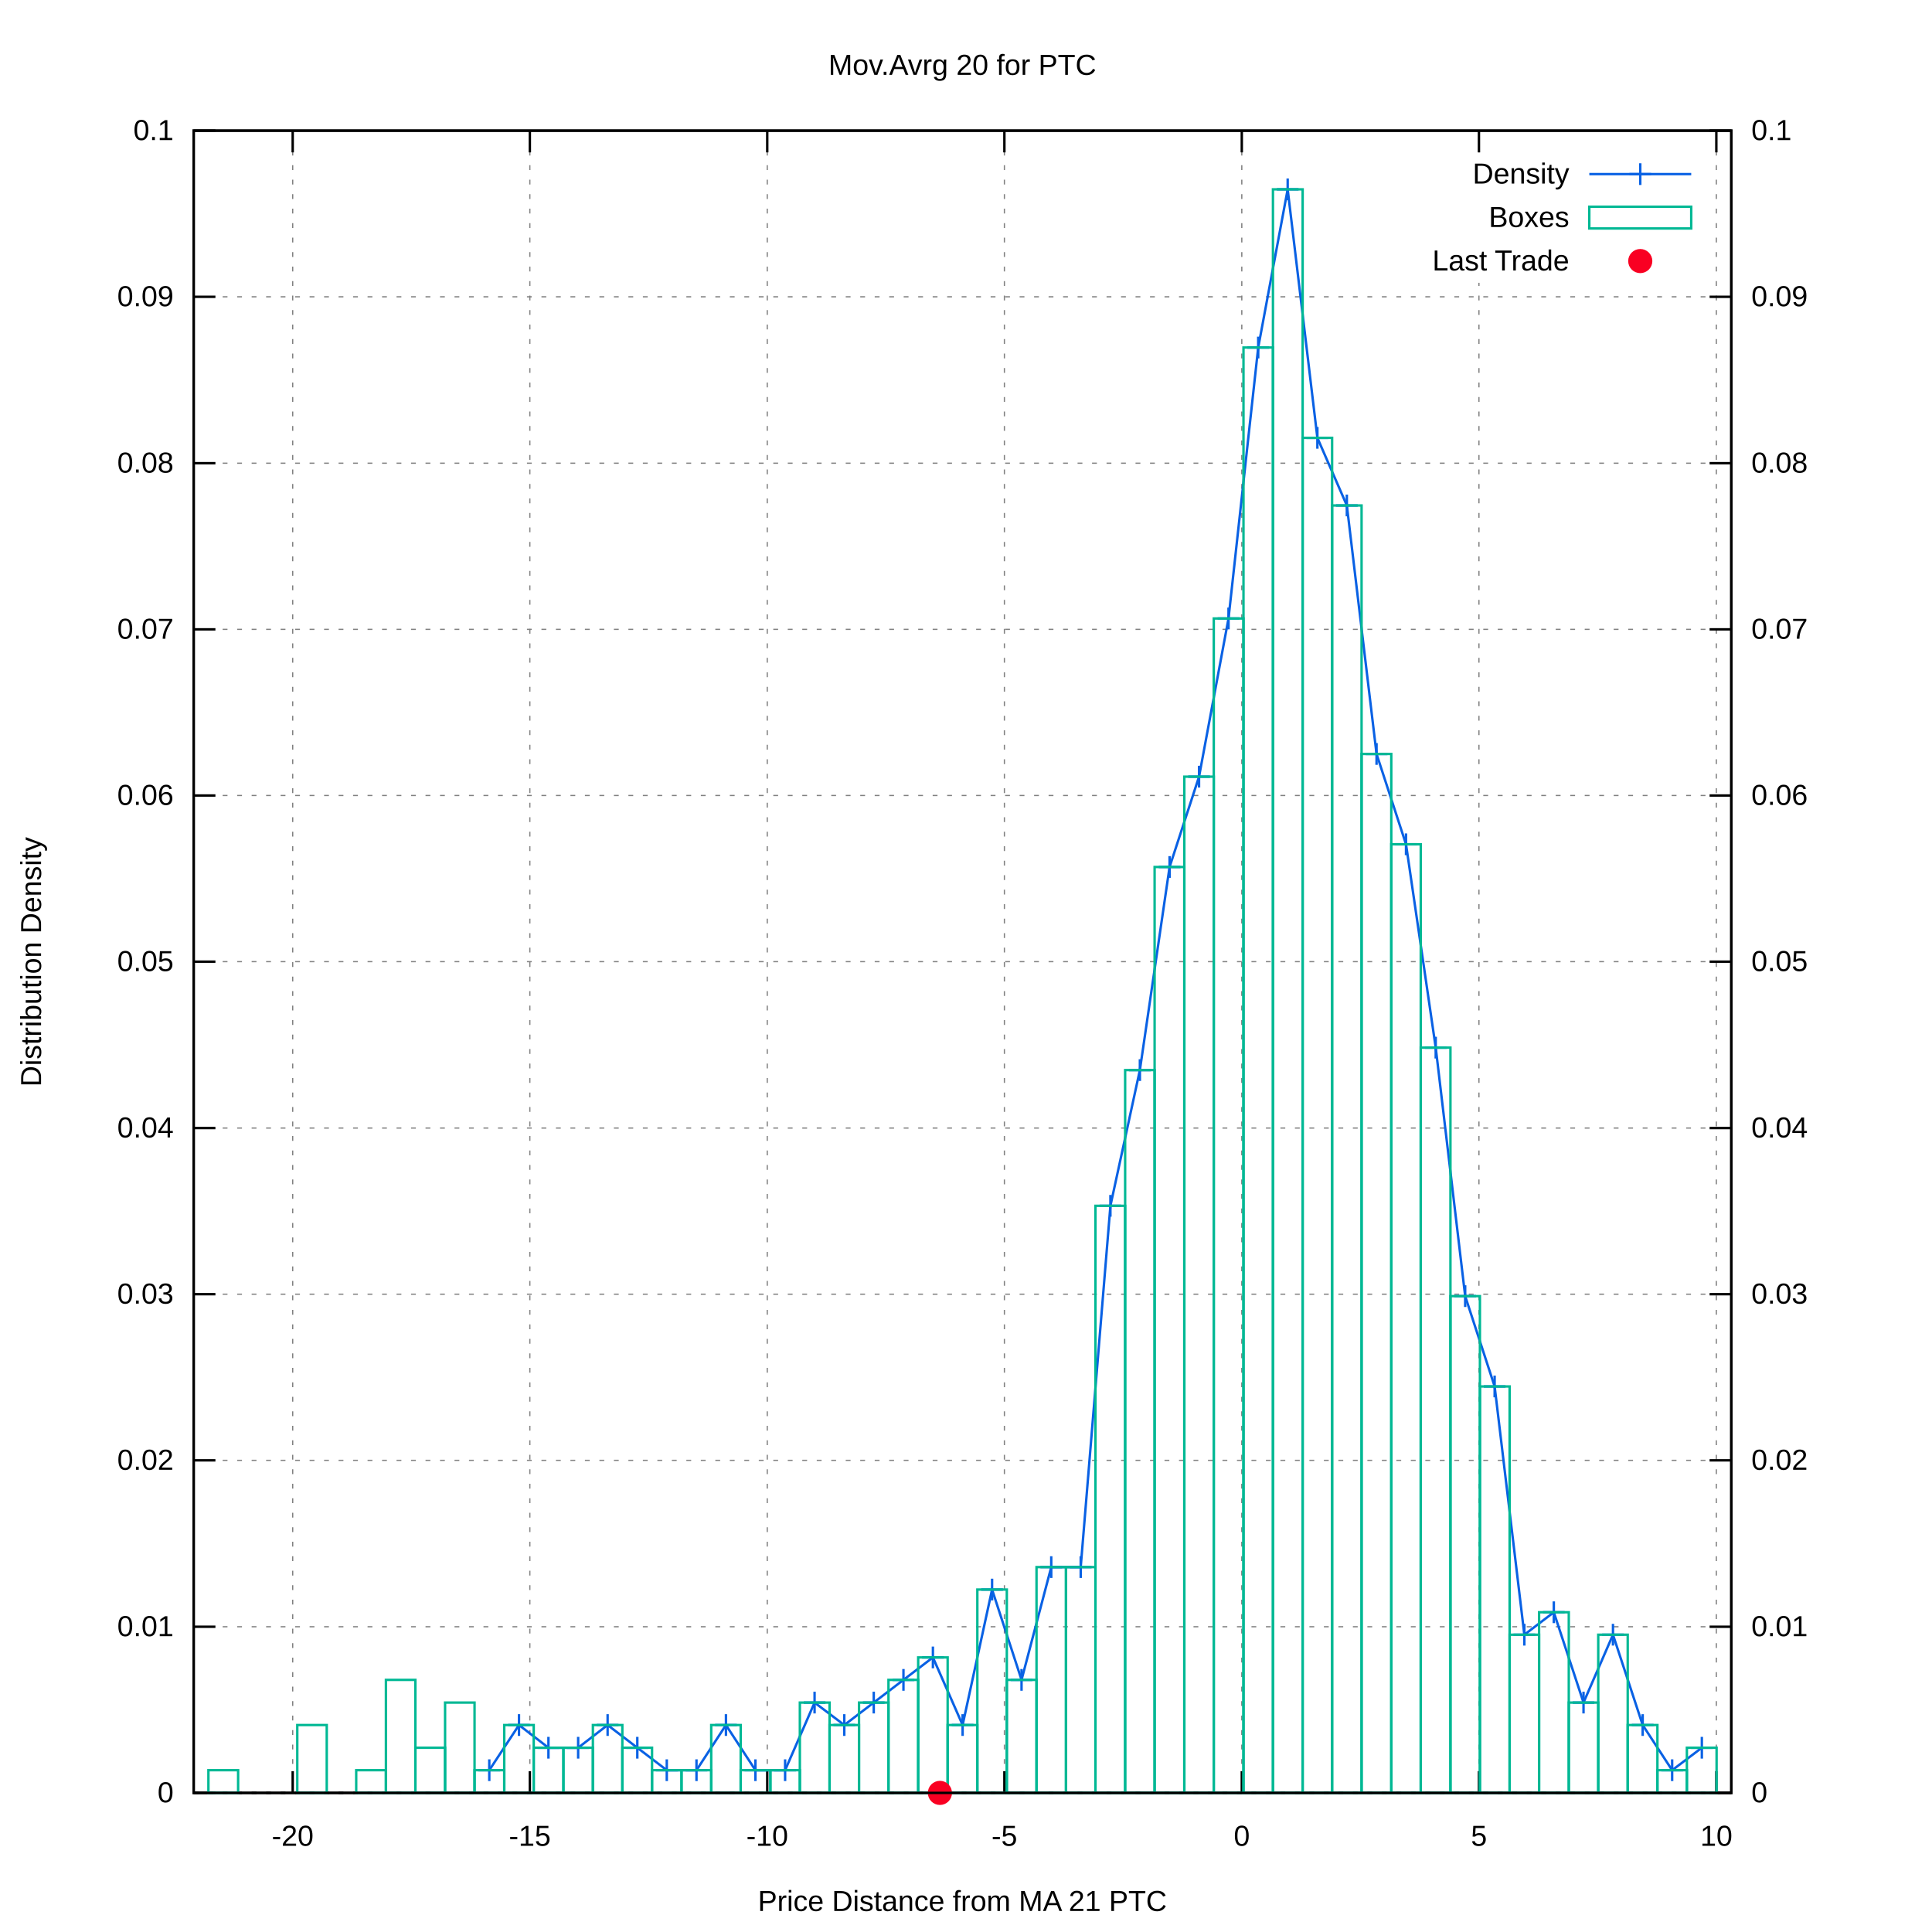
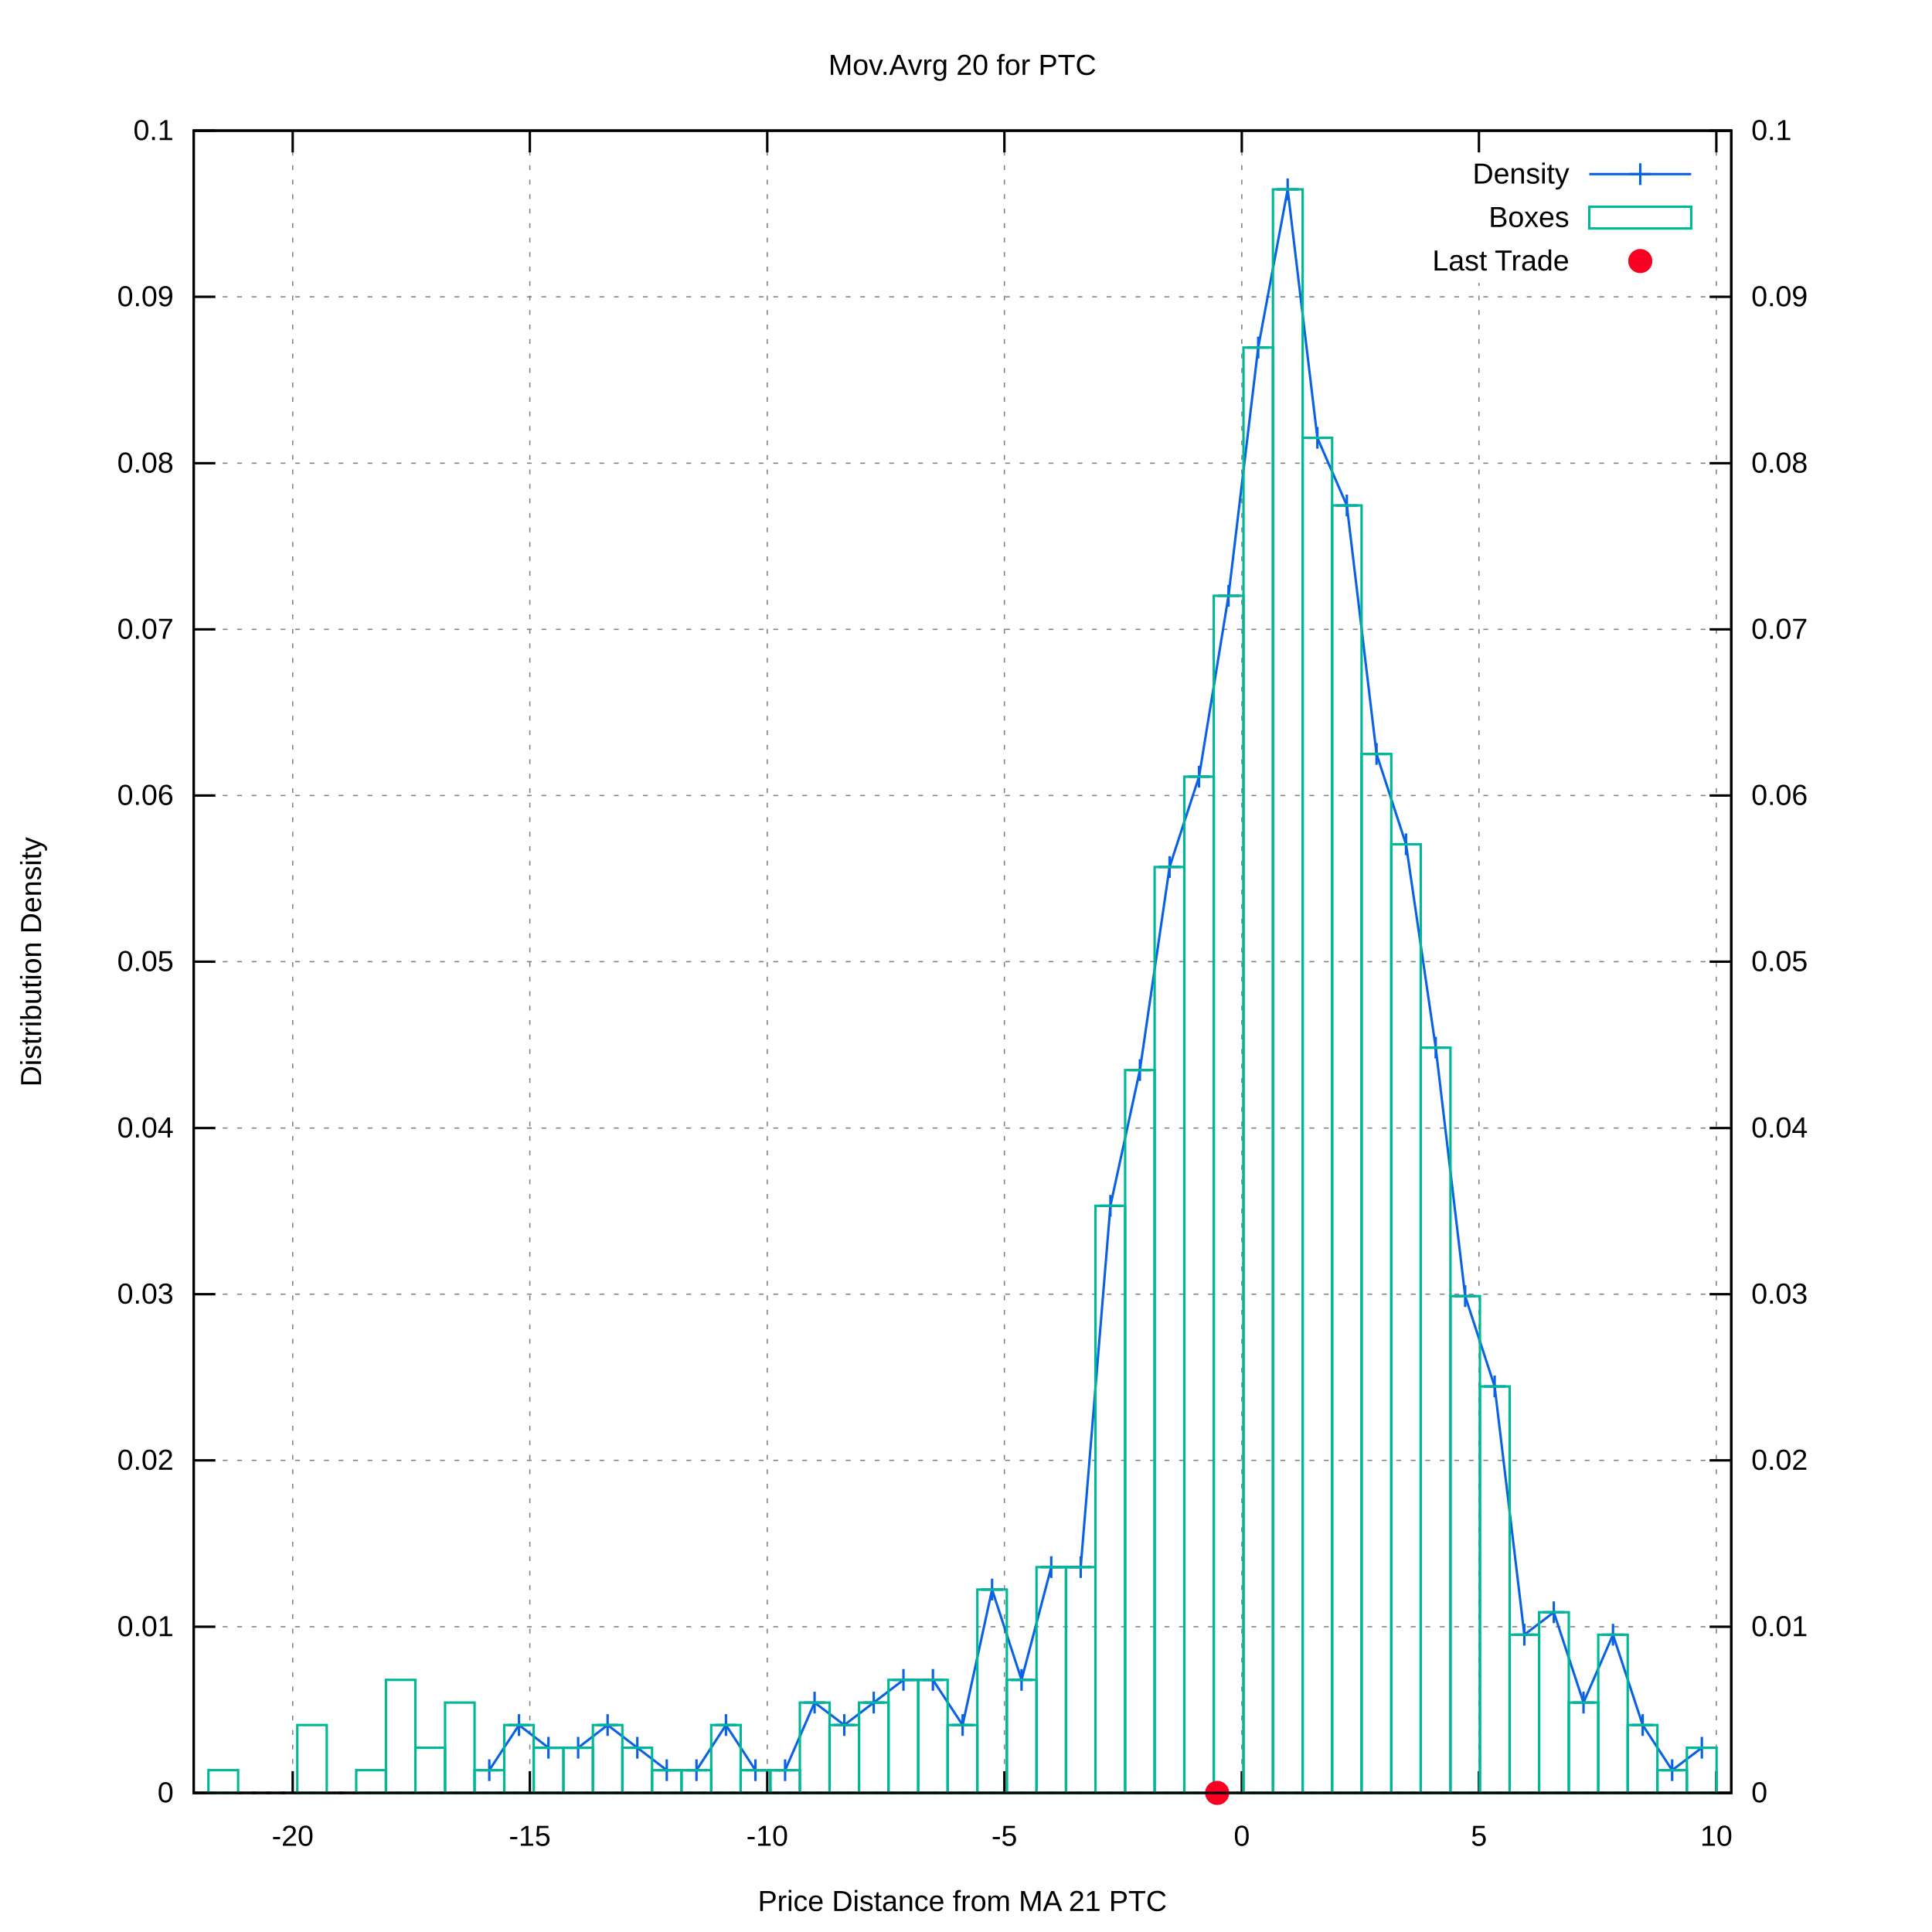
<svg xmlns="http://www.w3.org/2000/svg" xmlns:xlink="http://www.w3.org/1999/xlink" viewBox="0 0 800 800">
  <g id="gnuplot_canvas">
    <rect x="0" y="0" width="800" height="800" fill="#ffffff" />
    <defs>
      <circle id="gpDot" r="0.5" stroke-width="0.5" />
      <path id="gpPt0" stroke-width="0.222" stroke="currentColor" d="M-1,0 h2 M0,-1 v2" />
      <path id="gpPt1" stroke-width="0.222" stroke="currentColor" d="M-1,-1 L1,1 M1,-1 L-1,1" />
      <path id="gpPt2" stroke-width="0.222" stroke="currentColor" d="M-1,0 L1,0 M0,-1 L0,1 M-1,-1 L1,1 M-1,1 L1,-1" />
      <rect id="gpPt3" stroke-width="0.222" stroke="currentColor" x="-1" y="-1" width="2" height="2" />
      <rect id="gpPt4" stroke-width="0.222" stroke="currentColor" fill="currentColor" x="-1" y="-1" width="2" height="2" />
      <circle id="gpPt5" stroke-width="0.222" stroke="currentColor" cx="0" cy="0" r="1" />
      <use xlink:href="#gpPt5" id="gpPt6" fill="currentColor" stroke="none" />
      <path id="gpPt7" stroke-width="0.222" stroke="currentColor" d="M0,-1.33 L-1.33,0.67 L1.33,0.67 z" />
      <use xlink:href="#gpPt7" id="gpPt8" fill="currentColor" stroke="none" />
      <use xlink:href="#gpPt7" id="gpPt9" stroke="currentColor" transform="rotate(180)" />
      <use xlink:href="#gpPt9" id="gpPt10" fill="currentColor" stroke="none" />
      <use xlink:href="#gpPt3" id="gpPt11" stroke="currentColor" transform="rotate(45)" />
      <use xlink:href="#gpPt11" id="gpPt12" fill="currentColor" stroke="none" />
      <path id="gpPt13" stroke-width="0.222" stroke="currentColor" d="M0,1.330 L1.265,0.411 L0.782,-1.067 L-0.782,-1.076 L-1.265,0.411 z" />
      <use xlink:href="#gpPt13" id="gpPt14" fill="currentColor" stroke="none" />
      <filter id="textbox" filterUnits="objectBoundingBox" x="0" y="0" height="1" width="1">
        <feFlood flood-color="#FFFFFF" flood-opacity="1" result="bgnd" />
        <feComposite in="SourceGraphic" in2="bgnd" operator="atop" />
      </filter>
      <filter id="greybox" filterUnits="objectBoundingBox" x="0" y="0" height="1" width="1">
        <feFlood flood-color="lightgrey" flood-opacity="1" result="grey" />
        <feComposite in="SourceGraphic" in2="grey" operator="atop" />
      </filter>
    </defs>
    <g fill="none" color="#FFFFFF" stroke="black" stroke-width="1.00" stroke-linecap="butt" stroke-linejoin="miter">
</g>
    <g fill="none" color="black" stroke="currentColor" stroke-width="1.00" stroke-linecap="butt" stroke-linejoin="miter">
</g>
    <g fill="none" color="black" stroke="black" stroke-width="0.50" stroke-linecap="butt" stroke-linejoin="miter">
</g>
    <g fill="none" color="gray" stroke="currentColor" stroke-width="0.50" stroke-linecap="butt" stroke-linejoin="miter">
      <path stroke="gray" stroke-dasharray="2,4" class="gridline" d="M80.2,742.4 L716.9,742.4  " />
    </g>
    <g fill="none" color="gray" stroke="gray" stroke-width="1.00" stroke-linecap="butt" stroke-linejoin="miter">
</g>
    <g fill="none" color="black" stroke="currentColor" stroke-width="1.00" stroke-linecap="butt" stroke-linejoin="miter">
      <path stroke="black" d="M80.2,742.4 L89.2,742.4  " />
      <g transform="translate(71.9,746.3)" stroke="none" fill="black" font-family="arial" font-size="12.00" text-anchor="end">
        <text>
          <tspan font-family="arial"> 0</tspan>
        </text>
      </g>
    </g>
    <g fill="none" color="black" stroke="currentColor" stroke-width="1.00" stroke-linecap="butt" stroke-linejoin="miter">
</g>
    <g fill="none" color="black" stroke="black" stroke-width="0.50" stroke-linecap="butt" stroke-linejoin="miter">
</g>
    <g fill="none" color="gray" stroke="currentColor" stroke-width="0.50" stroke-linecap="butt" stroke-linejoin="miter">
      <path stroke="gray" stroke-dasharray="2,4" class="gridline" d="M80.2,673.6 L716.9,673.6  " />
    </g>
    <g fill="none" color="gray" stroke="gray" stroke-width="1.00" stroke-linecap="butt" stroke-linejoin="miter">
</g>
    <g fill="none" color="black" stroke="currentColor" stroke-width="1.00" stroke-linecap="butt" stroke-linejoin="miter">
      <path stroke="black" d="M80.2,673.6 L89.2,673.6  " />
      <g transform="translate(71.9,677.5)" stroke="none" fill="black" font-family="arial" font-size="12.00" text-anchor="end">
        <text>
          <tspan font-family="arial"> 0.01</tspan>
        </text>
      </g>
    </g>
    <g fill="none" color="black" stroke="currentColor" stroke-width="1.00" stroke-linecap="butt" stroke-linejoin="miter">
</g>
    <g fill="none" color="black" stroke="black" stroke-width="0.50" stroke-linecap="butt" stroke-linejoin="miter">
</g>
    <g fill="none" color="gray" stroke="currentColor" stroke-width="0.50" stroke-linecap="butt" stroke-linejoin="miter">
      <path stroke="gray" stroke-dasharray="2,4" class="gridline" d="M80.2,604.7 L716.9,604.7  " />
    </g>
    <g fill="none" color="gray" stroke="gray" stroke-width="1.00" stroke-linecap="butt" stroke-linejoin="miter">
</g>
    <g fill="none" color="black" stroke="currentColor" stroke-width="1.00" stroke-linecap="butt" stroke-linejoin="miter">
      <path stroke="black" d="M80.2,604.7 L89.2,604.7  " />
      <g transform="translate(71.9,608.6)" stroke="none" fill="black" font-family="arial" font-size="12.00" text-anchor="end">
        <text>
          <tspan font-family="arial"> 0.02</tspan>
        </text>
      </g>
    </g>
    <g fill="none" color="black" stroke="currentColor" stroke-width="1.00" stroke-linecap="butt" stroke-linejoin="miter">
</g>
    <g fill="none" color="black" stroke="black" stroke-width="0.50" stroke-linecap="butt" stroke-linejoin="miter">
</g>
    <g fill="none" color="gray" stroke="currentColor" stroke-width="0.50" stroke-linecap="butt" stroke-linejoin="miter">
      <path stroke="gray" stroke-dasharray="2,4" class="gridline" d="M80.2,535.9 L716.9,535.9  " />
    </g>
    <g fill="none" color="gray" stroke="gray" stroke-width="1.00" stroke-linecap="butt" stroke-linejoin="miter">
</g>
    <g fill="none" color="black" stroke="currentColor" stroke-width="1.00" stroke-linecap="butt" stroke-linejoin="miter">
      <path stroke="black" d="M80.2,535.9 L89.2,535.9  " />
      <g transform="translate(71.9,539.8)" stroke="none" fill="black" font-family="arial" font-size="12.00" text-anchor="end">
        <text>
          <tspan font-family="arial"> 0.03</tspan>
        </text>
      </g>
    </g>
    <g fill="none" color="black" stroke="currentColor" stroke-width="1.00" stroke-linecap="butt" stroke-linejoin="miter">
</g>
    <g fill="none" color="black" stroke="black" stroke-width="0.50" stroke-linecap="butt" stroke-linejoin="miter">
</g>
    <g fill="none" color="gray" stroke="currentColor" stroke-width="0.50" stroke-linecap="butt" stroke-linejoin="miter">
      <path stroke="gray" stroke-dasharray="2,4" class="gridline" d="M80.2,467.1 L716.9,467.1  " />
    </g>
    <g fill="none" color="gray" stroke="gray" stroke-width="1.00" stroke-linecap="butt" stroke-linejoin="miter">
</g>
    <g fill="none" color="black" stroke="currentColor" stroke-width="1.00" stroke-linecap="butt" stroke-linejoin="miter">
      <path stroke="black" d="M80.2,467.1 L89.2,467.1  " />
      <g transform="translate(71.9,471.0)" stroke="none" fill="black" font-family="arial" font-size="12.00" text-anchor="end">
        <text>
          <tspan font-family="arial"> 0.04</tspan>
        </text>
      </g>
    </g>
    <g fill="none" color="black" stroke="currentColor" stroke-width="1.00" stroke-linecap="butt" stroke-linejoin="miter">
</g>
    <g fill="none" color="black" stroke="black" stroke-width="0.50" stroke-linecap="butt" stroke-linejoin="miter">
</g>
    <g fill="none" color="gray" stroke="currentColor" stroke-width="0.50" stroke-linecap="butt" stroke-linejoin="miter">
      <path stroke="gray" stroke-dasharray="2,4" class="gridline" d="M80.2,398.2 L716.9,398.2  " />
    </g>
    <g fill="none" color="gray" stroke="gray" stroke-width="1.00" stroke-linecap="butt" stroke-linejoin="miter">
</g>
    <g fill="none" color="black" stroke="currentColor" stroke-width="1.00" stroke-linecap="butt" stroke-linejoin="miter">
      <path stroke="black" d="M80.2,398.2 L89.2,398.2  " />
      <g transform="translate(71.9,402.1)" stroke="none" fill="black" font-family="arial" font-size="12.00" text-anchor="end">
        <text>
          <tspan font-family="arial"> 0.05</tspan>
        </text>
      </g>
    </g>
    <g fill="none" color="black" stroke="currentColor" stroke-width="1.00" stroke-linecap="butt" stroke-linejoin="miter">
</g>
    <g fill="none" color="black" stroke="black" stroke-width="0.50" stroke-linecap="butt" stroke-linejoin="miter">
</g>
    <g fill="none" color="gray" stroke="currentColor" stroke-width="0.50" stroke-linecap="butt" stroke-linejoin="miter">
      <path stroke="gray" stroke-dasharray="2,4" class="gridline" d="M80.2,329.4 L716.9,329.4  " />
    </g>
    <g fill="none" color="gray" stroke="gray" stroke-width="1.00" stroke-linecap="butt" stroke-linejoin="miter">
</g>
    <g fill="none" color="black" stroke="currentColor" stroke-width="1.00" stroke-linecap="butt" stroke-linejoin="miter">
      <path stroke="black" d="M80.2,329.4 L89.2,329.4  " />
      <g transform="translate(71.9,333.3)" stroke="none" fill="black" font-family="arial" font-size="12.00" text-anchor="end">
        <text>
          <tspan font-family="arial"> 0.06</tspan>
        </text>
      </g>
    </g>
    <g fill="none" color="black" stroke="currentColor" stroke-width="1.00" stroke-linecap="butt" stroke-linejoin="miter">
</g>
    <g fill="none" color="black" stroke="black" stroke-width="0.50" stroke-linecap="butt" stroke-linejoin="miter">
</g>
    <g fill="none" color="gray" stroke="currentColor" stroke-width="0.50" stroke-linecap="butt" stroke-linejoin="miter">
      <path stroke="gray" stroke-dasharray="2,4" class="gridline" d="M80.2,260.6 L716.9,260.6  " />
    </g>
    <g fill="none" color="gray" stroke="gray" stroke-width="1.00" stroke-linecap="butt" stroke-linejoin="miter">
</g>
    <g fill="none" color="black" stroke="currentColor" stroke-width="1.00" stroke-linecap="butt" stroke-linejoin="miter">
      <path stroke="black" d="M80.2,260.6 L89.2,260.6  " />
      <g transform="translate(71.9,264.5)" stroke="none" fill="black" font-family="arial" font-size="12.00" text-anchor="end">
        <text>
          <tspan font-family="arial"> 0.07</tspan>
        </text>
      </g>
    </g>
    <g fill="none" color="black" stroke="currentColor" stroke-width="1.00" stroke-linecap="butt" stroke-linejoin="miter">
</g>
    <g fill="none" color="black" stroke="black" stroke-width="0.50" stroke-linecap="butt" stroke-linejoin="miter">
</g>
    <g fill="none" color="gray" stroke="currentColor" stroke-width="0.50" stroke-linecap="butt" stroke-linejoin="miter">
      <path stroke="gray" stroke-dasharray="2,4" class="gridline" d="M80.2,191.8 L716.9,191.8  " />
    </g>
    <g fill="none" color="gray" stroke="gray" stroke-width="1.00" stroke-linecap="butt" stroke-linejoin="miter">
</g>
    <g fill="none" color="black" stroke="currentColor" stroke-width="1.00" stroke-linecap="butt" stroke-linejoin="miter">
      <path stroke="black" d="M80.2,191.8 L89.2,191.8  " />
      <g transform="translate(71.9,195.7)" stroke="none" fill="black" font-family="arial" font-size="12.00" text-anchor="end">
        <text>
          <tspan font-family="arial"> 0.08</tspan>
        </text>
      </g>
    </g>
    <g fill="none" color="black" stroke="currentColor" stroke-width="1.00" stroke-linecap="butt" stroke-linejoin="miter">
</g>
    <g fill="none" color="black" stroke="black" stroke-width="0.50" stroke-linecap="butt" stroke-linejoin="miter">
</g>
    <g fill="none" color="gray" stroke="currentColor" stroke-width="0.50" stroke-linecap="butt" stroke-linejoin="miter">
      <path stroke="gray" stroke-dasharray="2,4" class="gridline" d="M80.2,122.9 L716.9,122.9  " />
    </g>
    <g fill="none" color="gray" stroke="gray" stroke-width="1.00" stroke-linecap="butt" stroke-linejoin="miter">
</g>
    <g fill="none" color="black" stroke="currentColor" stroke-width="1.00" stroke-linecap="butt" stroke-linejoin="miter">
      <path stroke="black" d="M80.2,122.9 L89.2,122.9  " />
      <g transform="translate(71.9,126.8)" stroke="none" fill="black" font-family="arial" font-size="12.00" text-anchor="end">
        <text>
          <tspan font-family="arial"> 0.09</tspan>
        </text>
      </g>
    </g>
    <g fill="none" color="black" stroke="currentColor" stroke-width="1.00" stroke-linecap="butt" stroke-linejoin="miter">
</g>
    <g fill="none" color="black" stroke="black" stroke-width="0.50" stroke-linecap="butt" stroke-linejoin="miter">
</g>
    <g fill="none" color="gray" stroke="currentColor" stroke-width="0.50" stroke-linecap="butt" stroke-linejoin="miter">
      <path stroke="gray" stroke-dasharray="2,4" class="gridline" d="M80.2,54.1 L716.9,54.1  " />
    </g>
    <g fill="none" color="gray" stroke="gray" stroke-width="1.00" stroke-linecap="butt" stroke-linejoin="miter">
</g>
    <g fill="none" color="black" stroke="currentColor" stroke-width="1.00" stroke-linecap="butt" stroke-linejoin="miter">
      <path stroke="black" d="M80.2,54.1 L89.2,54.1  " />
      <g transform="translate(71.9,58.0)" stroke="none" fill="black" font-family="arial" font-size="12.00" text-anchor="end">
        <text>
          <tspan font-family="arial"> 0.1</tspan>
        </text>
      </g>
    </g>
    <g fill="none" color="black" stroke="currentColor" stroke-width="1.00" stroke-linecap="butt" stroke-linejoin="miter">
</g>
    <g fill="none" color="black" stroke="black" stroke-width="0.50" stroke-linecap="butt" stroke-linejoin="miter">
</g>
    <g fill="none" color="gray" stroke="currentColor" stroke-width="0.50" stroke-linecap="butt" stroke-linejoin="miter">
      <path stroke="gray" stroke-dasharray="2,4" class="gridline" d="M121.2,742.4 L121.2,54.1  " />
    </g>
    <g fill="none" color="gray" stroke="gray" stroke-width="1.00" stroke-linecap="butt" stroke-linejoin="miter">
</g>
    <g fill="none" color="black" stroke="currentColor" stroke-width="1.00" stroke-linecap="butt" stroke-linejoin="miter">
      <path stroke="black" d="M121.2,742.4 L121.2,733.4 M121.2,54.1 L121.2,63.1  " />
      <g transform="translate(121.2,764.3)" stroke="none" fill="black" font-family="arial" font-size="12.00" text-anchor="middle">
        <text>
          <tspan font-family="arial">-20</tspan>
        </text>
      </g>
    </g>
    <g fill="none" color="black" stroke="currentColor" stroke-width="1.00" stroke-linecap="butt" stroke-linejoin="miter">
</g>
    <g fill="none" color="black" stroke="black" stroke-width="0.50" stroke-linecap="butt" stroke-linejoin="miter">
</g>
    <g fill="none" color="gray" stroke="currentColor" stroke-width="0.50" stroke-linecap="butt" stroke-linejoin="miter">
      <path stroke="gray" stroke-dasharray="2,4" class="gridline" d="M219.4,742.4 L219.4,54.1  " />
    </g>
    <g fill="none" color="gray" stroke="gray" stroke-width="1.00" stroke-linecap="butt" stroke-linejoin="miter">
</g>
    <g fill="none" color="black" stroke="currentColor" stroke-width="1.00" stroke-linecap="butt" stroke-linejoin="miter">
      <path stroke="black" d="M219.4,742.4 L219.4,733.4 M219.4,54.1 L219.4,63.1  " />
      <g transform="translate(219.4,764.3)" stroke="none" fill="black" font-family="arial" font-size="12.00" text-anchor="middle">
        <text>
          <tspan font-family="arial">-15</tspan>
        </text>
      </g>
    </g>
    <g fill="none" color="black" stroke="currentColor" stroke-width="1.00" stroke-linecap="butt" stroke-linejoin="miter">
</g>
    <g fill="none" color="black" stroke="black" stroke-width="0.50" stroke-linecap="butt" stroke-linejoin="miter">
</g>
    <g fill="none" color="gray" stroke="currentColor" stroke-width="0.50" stroke-linecap="butt" stroke-linejoin="miter">
      <path stroke="gray" stroke-dasharray="2,4" class="gridline" d="M317.7,742.4 L317.7,54.1  " />
    </g>
    <g fill="none" color="gray" stroke="gray" stroke-width="1.00" stroke-linecap="butt" stroke-linejoin="miter">
</g>
    <g fill="none" color="black" stroke="currentColor" stroke-width="1.00" stroke-linecap="butt" stroke-linejoin="miter">
      <path stroke="black" d="M317.7,742.4 L317.7,733.4 M317.7,54.1 L317.7,63.1  " />
      <g transform="translate(317.7,764.3)" stroke="none" fill="black" font-family="arial" font-size="12.00" text-anchor="middle">
        <text>
          <tspan font-family="arial">-10</tspan>
        </text>
      </g>
    </g>
    <g fill="none" color="black" stroke="currentColor" stroke-width="1.00" stroke-linecap="butt" stroke-linejoin="miter">
</g>
    <g fill="none" color="black" stroke="black" stroke-width="0.50" stroke-linecap="butt" stroke-linejoin="miter">
</g>
    <g fill="none" color="gray" stroke="currentColor" stroke-width="0.50" stroke-linecap="butt" stroke-linejoin="miter">
      <path stroke="gray" stroke-dasharray="2,4" class="gridline" d="M415.9,742.4 L415.9,54.1  " />
    </g>
    <g fill="none" color="gray" stroke="gray" stroke-width="1.00" stroke-linecap="butt" stroke-linejoin="miter">
</g>
    <g fill="none" color="black" stroke="currentColor" stroke-width="1.00" stroke-linecap="butt" stroke-linejoin="miter">
      <path stroke="black" d="M415.9,742.4 L415.9,733.4 M415.9,54.1 L415.9,63.1  " />
      <g transform="translate(415.9,764.3)" stroke="none" fill="black" font-family="arial" font-size="12.00" text-anchor="middle">
        <text>
          <tspan font-family="arial">-5</tspan>
        </text>
      </g>
    </g>
    <g fill="none" color="black" stroke="currentColor" stroke-width="1.00" stroke-linecap="butt" stroke-linejoin="miter">
</g>
    <g fill="none" color="black" stroke="black" stroke-width="0.50" stroke-linecap="butt" stroke-linejoin="miter">
</g>
    <g fill="none" color="gray" stroke="currentColor" stroke-width="0.50" stroke-linecap="butt" stroke-linejoin="miter">
      <path stroke="gray" stroke-dasharray="2,4" class="gridline" d="M514.2,742.4 L514.2,54.1  " />
    </g>
    <g fill="none" color="gray" stroke="gray" stroke-width="1.00" stroke-linecap="butt" stroke-linejoin="miter">
</g>
    <g fill="none" color="black" stroke="currentColor" stroke-width="1.00" stroke-linecap="butt" stroke-linejoin="miter">
      <path stroke="black" d="M514.2,742.4 L514.2,733.4 M514.2,54.1 L514.2,63.1  " />
      <g transform="translate(514.2,764.3)" stroke="none" fill="black" font-family="arial" font-size="12.00" text-anchor="middle">
        <text>
          <tspan font-family="arial"> 0</tspan>
        </text>
      </g>
    </g>
    <g fill="none" color="black" stroke="currentColor" stroke-width="1.00" stroke-linecap="butt" stroke-linejoin="miter">
</g>
    <g fill="none" color="black" stroke="black" stroke-width="0.50" stroke-linecap="butt" stroke-linejoin="miter">
</g>
    <g fill="none" color="gray" stroke="currentColor" stroke-width="0.50" stroke-linecap="butt" stroke-linejoin="miter">
      <path stroke="gray" stroke-dasharray="2,4" class="gridline" d="M612.4,742.4 L612.4,117.1 M612.4,63.1 L612.4,54.1  " />
    </g>
    <g fill="none" color="gray" stroke="gray" stroke-width="1.00" stroke-linecap="butt" stroke-linejoin="miter">
</g>
    <g fill="none" color="black" stroke="currentColor" stroke-width="1.00" stroke-linecap="butt" stroke-linejoin="miter">
      <path stroke="black" d="M612.4,742.4 L612.4,733.4 M612.4,54.1 L612.4,63.1  " />
      <g transform="translate(612.4,764.3)" stroke="none" fill="black" font-family="arial" font-size="12.00" text-anchor="middle">
        <text>
          <tspan font-family="arial"> 5</tspan>
        </text>
      </g>
    </g>
    <g fill="none" color="black" stroke="currentColor" stroke-width="1.00" stroke-linecap="butt" stroke-linejoin="miter">
</g>
    <g fill="none" color="black" stroke="black" stroke-width="0.50" stroke-linecap="butt" stroke-linejoin="miter">
</g>
    <g fill="none" color="gray" stroke="currentColor" stroke-width="0.50" stroke-linecap="butt" stroke-linejoin="miter">
      <path stroke="gray" stroke-dasharray="2,4" class="gridline" d="M710.7,742.4 L710.7,54.1  " />
    </g>
    <g fill="none" color="gray" stroke="gray" stroke-width="1.00" stroke-linecap="butt" stroke-linejoin="miter">
</g>
    <g fill="none" color="black" stroke="currentColor" stroke-width="1.00" stroke-linecap="butt" stroke-linejoin="miter">
      <path stroke="black" d="M710.7,742.4 L710.7,733.4 M710.7,54.1 L710.7,63.1  " />
      <g transform="translate(710.7,764.3)" stroke="none" fill="black" font-family="arial" font-size="12.00" text-anchor="middle">
        <text>
          <tspan font-family="arial"> 10</tspan>
        </text>
      </g>
    </g>
    <g fill="none" color="black" stroke="currentColor" stroke-width="1.00" stroke-linecap="butt" stroke-linejoin="miter">
      <path stroke="black" d="M716.9,742.4 L707.9,742.4  " />
      <g transform="translate(725.2,746.3)" stroke="none" fill="black" font-family="arial" font-size="12.00" text-anchor="start">
        <text>
          <tspan font-family="arial"> 0</tspan>
        </text>
      </g>
    </g>
    <g fill="none" color="black" stroke="currentColor" stroke-width="1.00" stroke-linecap="butt" stroke-linejoin="miter">
      <path stroke="black" d="M716.9,673.6 L707.9,673.6  " />
      <g transform="translate(725.2,677.5)" stroke="none" fill="black" font-family="arial" font-size="12.00" text-anchor="start">
        <text>
          <tspan font-family="arial"> 0.01</tspan>
        </text>
      </g>
    </g>
    <g fill="none" color="black" stroke="currentColor" stroke-width="1.00" stroke-linecap="butt" stroke-linejoin="miter">
      <path stroke="black" d="M716.9,604.7 L707.9,604.7  " />
      <g transform="translate(725.2,608.6)" stroke="none" fill="black" font-family="arial" font-size="12.00" text-anchor="start">
        <text>
          <tspan font-family="arial"> 0.02</tspan>
        </text>
      </g>
    </g>
    <g fill="none" color="black" stroke="currentColor" stroke-width="1.00" stroke-linecap="butt" stroke-linejoin="miter">
      <path stroke="black" d="M716.9,535.9 L707.9,535.9  " />
      <g transform="translate(725.2,539.8)" stroke="none" fill="black" font-family="arial" font-size="12.00" text-anchor="start">
        <text>
          <tspan font-family="arial"> 0.03</tspan>
        </text>
      </g>
    </g>
    <g fill="none" color="black" stroke="currentColor" stroke-width="1.00" stroke-linecap="butt" stroke-linejoin="miter">
      <path stroke="black" d="M716.9,467.1 L707.9,467.1  " />
      <g transform="translate(725.2,471.0)" stroke="none" fill="black" font-family="arial" font-size="12.00" text-anchor="start">
        <text>
          <tspan font-family="arial"> 0.04</tspan>
        </text>
      </g>
    </g>
    <g fill="none" color="black" stroke="currentColor" stroke-width="1.00" stroke-linecap="butt" stroke-linejoin="miter">
      <path stroke="black" d="M716.9,398.2 L707.9,398.2  " />
      <g transform="translate(725.2,402.1)" stroke="none" fill="black" font-family="arial" font-size="12.00" text-anchor="start">
        <text>
          <tspan font-family="arial"> 0.05</tspan>
        </text>
      </g>
    </g>
    <g fill="none" color="black" stroke="currentColor" stroke-width="1.00" stroke-linecap="butt" stroke-linejoin="miter">
      <path stroke="black" d="M716.9,329.4 L707.9,329.4  " />
      <g transform="translate(725.2,333.3)" stroke="none" fill="black" font-family="arial" font-size="12.00" text-anchor="start">
        <text>
          <tspan font-family="arial"> 0.06</tspan>
        </text>
      </g>
    </g>
    <g fill="none" color="black" stroke="currentColor" stroke-width="1.00" stroke-linecap="butt" stroke-linejoin="miter">
      <path stroke="black" d="M716.9,260.6 L707.9,260.6  " />
      <g transform="translate(725.2,264.5)" stroke="none" fill="black" font-family="arial" font-size="12.00" text-anchor="start">
        <text>
          <tspan font-family="arial"> 0.07</tspan>
        </text>
      </g>
    </g>
    <g fill="none" color="black" stroke="currentColor" stroke-width="1.00" stroke-linecap="butt" stroke-linejoin="miter">
      <path stroke="black" d="M716.9,191.8 L707.9,191.8  " />
      <g transform="translate(725.2,195.7)" stroke="none" fill="black" font-family="arial" font-size="12.00" text-anchor="start">
        <text>
          <tspan font-family="arial"> 0.08</tspan>
        </text>
      </g>
    </g>
    <g fill="none" color="black" stroke="currentColor" stroke-width="1.00" stroke-linecap="butt" stroke-linejoin="miter">
      <path stroke="black" d="M716.9,122.9 L707.9,122.9  " />
      <g transform="translate(725.2,126.8)" stroke="none" fill="black" font-family="arial" font-size="12.00" text-anchor="start">
        <text>
          <tspan font-family="arial"> 0.09</tspan>
        </text>
      </g>
    </g>
    <g fill="none" color="black" stroke="currentColor" stroke-width="1.00" stroke-linecap="butt" stroke-linejoin="miter">
      <path stroke="black" d="M716.9,54.1 L707.9,54.1  " />
      <g transform="translate(725.2,58.0)" stroke="none" fill="black" font-family="arial" font-size="12.00" text-anchor="start">
        <text>
          <tspan font-family="arial"> 0.1</tspan>
        </text>
      </g>
    </g>
    <g fill="none" color="black" stroke="currentColor" stroke-width="1.00" stroke-linecap="butt" stroke-linejoin="miter">
</g>
    <g fill="none" color="gray" stroke="currentColor" stroke-width="1.00" stroke-linecap="butt" stroke-linejoin="miter">
      <path stroke="black" stroke-dasharray="2,4" d="M80.2,742.4 L716.9,742.4  " />
    </g>
    <g fill="none" color="black" stroke="currentColor" stroke-width="1.00" stroke-linecap="butt" stroke-linejoin="miter">
      <path stroke="black" d="M80.2,54.1 L80.2,742.4 L716.9,742.4 L716.9,54.1 L80.2,54.1 Z  " />
    </g>
    <g fill="none" color="black" stroke="currentColor" stroke-width="1.00" stroke-linecap="butt" stroke-linejoin="miter">
      <g transform="translate(17.0,398.3) rotate(270)" stroke="none" fill="black" font-family="arial" font-size="12.00" text-anchor="middle">
        <text>
          <tspan font-family="arial">Distribution Density</tspan>
        </text>
      </g>
    </g>
    <g fill="none" color="black" stroke="currentColor" stroke-width="1.00" stroke-linecap="butt" stroke-linejoin="miter">
      <g transform="translate(398.5,791.3)" stroke="none" fill="black" font-family="arial" font-size="12.00" text-anchor="middle">
        <text>
          <tspan font-family="arial">Price Distance from MA 21 PTC</tspan>
        </text>
      </g>
    </g>
    <g fill="none" color="black" stroke="currentColor" stroke-width="1.00" stroke-linecap="butt" stroke-linejoin="miter">
      <g transform="translate(398.5,31.0)" stroke="none" fill="black" font-family="arial" font-size="12.00" text-anchor="middle">
        <text>
          <tspan font-family="arial">Mov.Avrg 20 for PTC </tspan>
        </text>
      </g>
    </g>
    <g id="gnuplot_plot_1">
      <g fill="none" color="black" stroke="currentColor" stroke-width="1.00" stroke-linecap="butt" stroke-linejoin="miter">
        <g transform="translate(649.8,76.0)" stroke="none" fill="black" font-family="arial" font-size="12.00" text-anchor="end">
          <text>
            <tspan font-family="arial">Density</tspan>
          </text>
        </g>
      </g>
      <g fill="none" color="black" stroke="currentColor" stroke-width="1.00" stroke-linecap="butt" stroke-linejoin="miter">
-         <path stroke="rgb(  9,  97, 228)" d="M658.1,72.1 L700.3,72.1 M202.6,733.0 L214.9,714.3 L227.1,723.7 L239.4,723.7 L251.6,714.3 L263.9,723.7   L276.1,733.0 L288.4,733.0 L300.6,714.3 L312.8,733.0 L325.1,733.0 L337.3,705.0 L349.6,714.3 L361.8,705.0   L374.1,695.6 L386.3,686.3 L398.6,714.3 L410.8,658.2 L423.0,695.6 L435.3,648.9 L447.5,648.9 L459.8,499.3   L472.0,443.1 L484.3,359.0 L496.5,321.6 L508.7,256.1 L521.0,143.9 L533.2,78.4 L545.5,181.3 L557.7,209.3   L570.0,312.2 L582.2,349.6 L594.5,433.8 L606.7,536.7 L618.9,574.1 L631.2,676.9 L643.4,667.6 L655.7,705.0   L667.9,676.9 L680.2,714.3 L692.4,733.0 L704.7,723.7  " />
+         <path stroke="rgb(  9,  97, 228)" d="M658.1,72.1 L700.3,72.1 M202.6,733.0 L214.9,714.3 L227.1,723.7 L239.4,723.7 L251.6,714.3 L263.9,723.7   L276.1,733.0 L288.4,733.0 L300.6,714.3 L312.8,733.0 L325.1,733.0 L337.3,705.0 L349.6,714.3 L361.8,705.0   L374.1,695.6 L386.3,695.6 L398.6,714.3 L410.8,658.2 L423.0,695.6 L435.3,648.9 L447.5,648.9 L459.8,499.3   L472.0,443.1 L484.3,359.0 L496.5,321.6 L508.7,246.7 L521.0,143.9 L533.2,78.4 L545.5,181.3 L557.7,209.3   L570.0,312.2 L582.2,349.6 L594.5,433.8 L606.7,536.7 L618.9,574.1 L631.2,676.9 L643.4,667.6 L655.7,705.0   L667.9,676.9 L680.2,714.3 L692.4,733.0 L704.7,723.7  " />
        <use xlink:href="#gpPt0" transform="translate(202.6,733.0) scale(4.50)" color="rgb(  9,  97, 228)" />
        <use xlink:href="#gpPt0" transform="translate(214.9,714.3) scale(4.50)" color="rgb(  9,  97, 228)" />
        <use xlink:href="#gpPt0" transform="translate(227.1,723.7) scale(4.50)" color="rgb(  9,  97, 228)" />
        <use xlink:href="#gpPt0" transform="translate(239.4,723.7) scale(4.50)" color="rgb(  9,  97, 228)" />
        <use xlink:href="#gpPt0" transform="translate(251.6,714.3) scale(4.50)" color="rgb(  9,  97, 228)" />
        <use xlink:href="#gpPt0" transform="translate(263.9,723.7) scale(4.50)" color="rgb(  9,  97, 228)" />
        <use xlink:href="#gpPt0" transform="translate(276.1,733.0) scale(4.50)" color="rgb(  9,  97, 228)" />
        <use xlink:href="#gpPt0" transform="translate(288.4,733.0) scale(4.50)" color="rgb(  9,  97, 228)" />
        <use xlink:href="#gpPt0" transform="translate(300.6,714.3) scale(4.50)" color="rgb(  9,  97, 228)" />
        <use xlink:href="#gpPt0" transform="translate(312.8,733.0) scale(4.50)" color="rgb(  9,  97, 228)" />
        <use xlink:href="#gpPt0" transform="translate(325.1,733.0) scale(4.50)" color="rgb(  9,  97, 228)" />
        <use xlink:href="#gpPt0" transform="translate(337.3,705.0) scale(4.50)" color="rgb(  9,  97, 228)" />
        <use xlink:href="#gpPt0" transform="translate(349.6,714.3) scale(4.50)" color="rgb(  9,  97, 228)" />
        <use xlink:href="#gpPt0" transform="translate(361.8,705.0) scale(4.50)" color="rgb(  9,  97, 228)" />
        <use xlink:href="#gpPt0" transform="translate(374.1,695.6) scale(4.50)" color="rgb(  9,  97, 228)" />
-         <use xlink:href="#gpPt0" transform="translate(386.3,686.3) scale(4.50)" color="rgb(  9,  97, 228)" />
+         <use xlink:href="#gpPt0" transform="translate(386.3,695.6) scale(4.50)" color="rgb(  9,  97, 228)" />
        <use xlink:href="#gpPt0" transform="translate(398.6,714.3) scale(4.50)" color="rgb(  9,  97, 228)" />
        <use xlink:href="#gpPt0" transform="translate(410.8,658.2) scale(4.50)" color="rgb(  9,  97, 228)" />
        <use xlink:href="#gpPt0" transform="translate(423.0,695.6) scale(4.50)" color="rgb(  9,  97, 228)" />
        <use xlink:href="#gpPt0" transform="translate(435.3,648.9) scale(4.50)" color="rgb(  9,  97, 228)" />
        <use xlink:href="#gpPt0" transform="translate(447.5,648.9) scale(4.50)" color="rgb(  9,  97, 228)" />
        <use xlink:href="#gpPt0" transform="translate(459.8,499.3) scale(4.50)" color="rgb(  9,  97, 228)" />
        <use xlink:href="#gpPt0" transform="translate(472.0,443.1) scale(4.50)" color="rgb(  9,  97, 228)" />
        <use xlink:href="#gpPt0" transform="translate(484.3,359.0) scale(4.50)" color="rgb(  9,  97, 228)" />
        <use xlink:href="#gpPt0" transform="translate(496.5,321.6) scale(4.50)" color="rgb(  9,  97, 228)" />
-         <use xlink:href="#gpPt0" transform="translate(508.7,256.1) scale(4.50)" color="rgb(  9,  97, 228)" />
+         <use xlink:href="#gpPt0" transform="translate(508.7,246.7) scale(4.50)" color="rgb(  9,  97, 228)" />
        <use xlink:href="#gpPt0" transform="translate(521.0,143.9) scale(4.50)" color="rgb(  9,  97, 228)" />
        <use xlink:href="#gpPt0" transform="translate(533.2,78.4) scale(4.50)" color="rgb(  9,  97, 228)" />
        <use xlink:href="#gpPt0" transform="translate(545.5,181.3) scale(4.50)" color="rgb(  9,  97, 228)" />
        <use xlink:href="#gpPt0" transform="translate(557.7,209.3) scale(4.50)" color="rgb(  9,  97, 228)" />
        <use xlink:href="#gpPt0" transform="translate(570.0,312.2) scale(4.50)" color="rgb(  9,  97, 228)" />
        <use xlink:href="#gpPt0" transform="translate(582.2,349.6) scale(4.50)" color="rgb(  9,  97, 228)" />
        <use xlink:href="#gpPt0" transform="translate(594.5,433.8) scale(4.50)" color="rgb(  9,  97, 228)" />
        <use xlink:href="#gpPt0" transform="translate(606.7,536.7) scale(4.50)" color="rgb(  9,  97, 228)" />
        <use xlink:href="#gpPt0" transform="translate(618.9,574.1) scale(4.50)" color="rgb(  9,  97, 228)" />
        <use xlink:href="#gpPt0" transform="translate(631.2,676.9) scale(4.50)" color="rgb(  9,  97, 228)" />
        <use xlink:href="#gpPt0" transform="translate(643.4,667.6) scale(4.50)" color="rgb(  9,  97, 228)" />
        <use xlink:href="#gpPt0" transform="translate(655.7,705.0) scale(4.50)" color="rgb(  9,  97, 228)" />
        <use xlink:href="#gpPt0" transform="translate(667.9,676.9) scale(4.50)" color="rgb(  9,  97, 228)" />
        <use xlink:href="#gpPt0" transform="translate(680.2,714.3) scale(4.50)" color="rgb(  9,  97, 228)" />
        <use xlink:href="#gpPt0" transform="translate(692.4,733.0) scale(4.50)" color="rgb(  9,  97, 228)" />
        <use xlink:href="#gpPt0" transform="translate(704.7,723.7) scale(4.50)" color="rgb(  9,  97, 228)" />
        <use xlink:href="#gpPt0" transform="translate(679.2,72.1) scale(4.50)" color="rgb(  9,  97, 228)" />
      </g>
    </g>
    <g id="gnuplot_plot_2">
      <g fill="none" color="black" stroke="currentColor" stroke-width="1.00" stroke-linecap="butt" stroke-linejoin="miter">
        <g transform="translate(649.8,94.0)" stroke="none" fill="black" font-family="arial" font-size="12.00" text-anchor="end">
          <text>
            <tspan font-family="arial">Boxes</tspan>
          </text>
        </g>
      </g>
      <g fill="none" color="black" stroke="currentColor" stroke-width="1.00" stroke-linecap="butt" stroke-linejoin="miter">
        <path stroke="rgb(  0, 184, 148)" d="M658.1,94.6 L700.3,94.6 L700.3,85.6 L658.1,85.6 L658.1,94.6 Z  " />
        <path stroke="rgb(  0, 184, 148)" d="M86.3,742.4 L86.3,733.0 L98.6,733.0 L98.6,742.4 L86.3,742.4 Z  " />
        <path stroke="rgb(  0, 184, 148)" d="M123.1,742.4 L123.1,714.3 L135.3,714.3 L135.3,742.4 L123.1,742.4 Z  " />
        <path stroke="rgb(  0, 184, 148)" d="M147.5,742.4 L147.5,733.0 L159.8,733.0 L159.8,742.4 L147.5,742.4 Z  " />
        <path stroke="rgb(  0, 184, 148)" d="M159.8,742.4 L159.8,695.6 L172.0,695.6 L172.0,742.4 L159.8,742.4 Z  " />
        <path stroke="rgb(  0, 184, 148)" d="M172.0,742.4 L172.0,723.7 L184.3,723.7 L184.3,742.4 L172.0,742.4 Z  " />
        <path stroke="rgb(  0, 184, 148)" d="M184.3,742.4 L184.3,705.0 L196.5,705.0 L196.5,742.4 L184.3,742.4 Z  " />
        <path stroke="rgb(  0, 184, 148)" d="M196.5,742.4 L196.5,733.0 L208.8,733.0 L208.8,742.4 L196.5,742.4 Z  " />
        <path stroke="rgb(  0, 184, 148)" d="M208.8,742.4 L208.8,714.3 L221.0,714.3 L221.0,742.4 L208.8,742.4 Z  " />
        <path stroke="rgb(  0, 184, 148)" d="M221.0,742.4 L221.0,723.7 L233.3,723.7 L233.3,742.4 L221.0,742.4 Z  " />
        <path stroke="rgb(  0, 184, 148)" d="M233.3,742.4 L233.3,723.7 L245.5,723.7 L245.5,742.4 L233.3,742.4 Z  " />
        <path stroke="rgb(  0, 184, 148)" d="M245.5,742.4 L245.5,714.3 L257.7,714.3 L257.7,742.4 L245.5,742.4 Z  " />
        <path stroke="rgb(  0, 184, 148)" d="M257.7,742.4 L257.7,723.7 L270.0,723.7 L270.0,742.4 L257.7,742.4 Z  " />
        <path stroke="rgb(  0, 184, 148)" d="M270.0,742.4 L270.0,733.0 L282.2,733.0 L282.2,742.4 L270.0,742.4 Z  " />
        <path stroke="rgb(  0, 184, 148)" d="M282.2,742.4 L282.2,733.0 L294.5,733.0 L294.5,742.4 L282.2,742.4 Z  " />
        <path stroke="rgb(  0, 184, 148)" d="M294.5,742.4 L294.5,714.3 L306.7,714.3 L306.7,742.4 L294.5,742.4 Z  " />
        <path stroke="rgb(  0, 184, 148)" d="M306.7,742.4 L306.7,733.0 L319.0,733.0 L319.0,742.4 L306.7,742.4 Z  " />
        <path stroke="rgb(  0, 184, 148)" d="M319.0,742.4 L319.0,733.0 L331.2,733.0 L331.2,742.4 L319.0,742.4 Z  " />
        <path stroke="rgb(  0, 184, 148)" d="M331.2,742.4 L331.2,705.0 L343.5,705.0 L343.5,742.4 L331.2,742.4 Z  " />
        <path stroke="rgb(  0, 184, 148)" d="M343.5,742.4 L343.5,714.3 L355.7,714.3 L355.7,742.4 L343.5,742.4 Z  " />
        <path stroke="rgb(  0, 184, 148)" d="M355.7,742.4 L355.7,705.0 L367.9,705.0 L367.9,742.4 L355.7,742.4 Z  " />
        <path stroke="rgb(  0, 184, 148)" d="M367.9,742.4 L367.9,695.6 L380.2,695.6 L380.2,742.4 L367.9,742.4 Z  " />
-         <path stroke="rgb(  0, 184, 148)" d="M380.2,742.4 L380.2,686.3 L392.4,686.3 L392.4,742.4 L380.2,742.4 Z  " />
+         <path stroke="rgb(  0, 184, 148)" d="M380.2,742.4 L380.2,695.6 L392.4,695.6 L392.4,742.4 L380.2,742.4 Z  " />
        <path stroke="rgb(  0, 184, 148)" d="M392.4,742.4 L392.4,714.3 L404.7,714.3 L404.7,742.4 L392.4,742.4 Z  " />
        <path stroke="rgb(  0, 184, 148)" d="M404.7,742.4 L404.7,658.2 L416.9,658.2 L416.9,742.4 L404.7,742.4 Z  " />
        <path stroke="rgb(  0, 184, 148)" d="M416.9,742.4 L416.9,695.6 L429.2,695.6 L429.2,742.4 L416.9,742.4 Z  " />
        <path stroke="rgb(  0, 184, 148)" d="M429.2,742.4 L429.2,648.9 L441.4,648.9 L441.4,742.4 L429.2,742.4 Z  " />
        <path stroke="rgb(  0, 184, 148)" d="M441.4,742.4 L441.4,648.9 L453.6,648.9 L453.6,742.4 L441.4,742.4 Z  " />
        <path stroke="rgb(  0, 184, 148)" d="M453.6,742.4 L453.6,499.3 L465.9,499.3 L465.9,742.4 L453.6,742.4 Z  " />
        <path stroke="rgb(  0, 184, 148)" d="M465.9,742.4 L465.9,443.1 L478.1,443.1 L478.1,742.4 L465.9,742.4 Z  " />
        <path stroke="rgb(  0, 184, 148)" d="M478.1,742.4 L478.1,359.0 L490.4,359.0 L490.4,742.4 L478.1,742.4 Z  " />
        <path stroke="rgb(  0, 184, 148)" d="M490.4,742.4 L490.4,321.6 L502.6,321.6 L502.6,742.4 L490.4,742.4 Z  " />
-         <path stroke="rgb(  0, 184, 148)" d="M502.6,742.4 L502.6,256.1 L514.9,256.1 L514.9,742.4 L502.6,742.4 Z  " />
+         <path stroke="rgb(  0, 184, 148)" d="M502.6,742.4 L502.6,246.7 L514.9,246.7 L514.9,742.4 L502.6,742.4 Z  " />
        <path stroke="rgb(  0, 184, 148)" d="M514.9,742.4 L514.9,143.9 L527.1,143.9 L527.1,742.4 L514.9,742.4 Z  " />
        <path stroke="rgb(  0, 184, 148)" d="M527.1,742.4 L527.1,78.4 L539.4,78.4 L539.4,742.4 L527.1,742.4 Z  " />
        <path stroke="rgb(  0, 184, 148)" d="M539.4,742.4 L539.4,181.3 L551.6,181.3 L551.6,742.4 L539.4,742.4 Z  " />
        <path stroke="rgb(  0, 184, 148)" d="M551.6,742.4 L551.6,209.3 L563.8,209.3 L563.8,742.4 L551.6,742.4 Z  " />
        <path stroke="rgb(  0, 184, 148)" d="M563.8,742.4 L563.8,312.2 L576.1,312.2 L576.1,742.4 L563.8,742.4 Z  " />
        <path stroke="rgb(  0, 184, 148)" d="M576.1,742.4 L576.1,349.6 L588.3,349.6 L588.3,742.4 L576.1,742.4 Z  " />
        <path stroke="rgb(  0, 184, 148)" d="M588.3,742.4 L588.3,433.8 L600.6,433.8 L600.6,742.4 L588.3,742.4 Z  " />
        <path stroke="rgb(  0, 184, 148)" d="M600.6,742.4 L600.6,536.7 L612.8,536.7 L612.8,742.4 L600.6,742.4 Z  " />
        <path stroke="rgb(  0, 184, 148)" d="M612.8,742.4 L612.8,574.1 L625.1,574.1 L625.1,742.4 L612.8,742.4 Z  " />
        <path stroke="rgb(  0, 184, 148)" d="M625.1,742.4 L625.1,676.9 L637.3,676.9 L637.3,742.4 L625.1,742.4 Z  " />
        <path stroke="rgb(  0, 184, 148)" d="M637.3,742.4 L637.3,667.6 L649.6,667.6 L649.6,742.4 L637.3,742.4 Z  " />
        <path stroke="rgb(  0, 184, 148)" d="M649.6,742.4 L649.6,705.0 L661.8,705.0 L661.8,742.4 L649.6,742.4 Z  " />
        <path stroke="rgb(  0, 184, 148)" d="M661.8,742.4 L661.8,676.9 L674.0,676.9 L674.0,742.4 L661.8,742.4 Z  " />
        <path stroke="rgb(  0, 184, 148)" d="M674.0,742.4 L674.0,714.3 L686.3,714.3 L686.3,742.4 L674.0,742.4 Z  " />
        <path stroke="rgb(  0, 184, 148)" d="M686.3,742.4 L686.3,733.0 L698.5,733.0 L698.5,742.4 L686.3,742.4 Z  " />
        <path stroke="rgb(  0, 184, 148)" d="M698.5,742.4 L698.5,723.7 L710.8,723.7 L710.8,742.4 L698.5,742.4 Z  " />
      </g>
    </g>
    <g id="gnuplot_plot_3">
      <g fill="none" color="black" stroke="currentColor" stroke-width="1.00" stroke-linecap="butt" stroke-linejoin="miter">
        <g transform="translate(649.8,112.0)" stroke="none" fill="black" font-family="arial" font-size="12.00" text-anchor="end">
          <text>
            <tspan font-family="arial">Last Trade</tspan>
          </text>
        </g>
      </g>
      <g fill="none" color="black" stroke="currentColor" stroke-width="1.00" stroke-linecap="butt" stroke-linejoin="miter">
-         <use xlink:href="#gpPt6" transform="translate(389.2,742.4) scale(4.50)" color="rgb(249,   0,  34)" />
+         <use xlink:href="#gpPt6" transform="translate(504.0,742.4) scale(4.50)" color="rgb(249,   0,  34)" />
        <use xlink:href="#gpPt6" transform="translate(679.2,108.1) scale(4.50)" color="rgb(249,   0,  34)" />
      </g>
    </g>
    <g fill="none" color="#FFFFFF" stroke="rgb(249,   0,  34)" stroke-width="2.00" stroke-linecap="butt" stroke-linejoin="miter">
</g>
    <g fill="none" color="black" stroke="currentColor" stroke-width="2.00" stroke-linecap="butt" stroke-linejoin="miter">
</g>
    <g fill="none" color="black" stroke="black" stroke-width="1.00" stroke-linecap="butt" stroke-linejoin="miter">
</g>
    <g fill="none" color="black" stroke="currentColor" stroke-width="1.00" stroke-linecap="butt" stroke-linejoin="miter">
      <path stroke="black" d="M80.2,54.1 L80.2,742.4 L716.9,742.4 L716.9,54.1 L80.2,54.1 Z  " />
    </g>
    <g fill="none" color="black" stroke="currentColor" stroke-width="1.00" stroke-linecap="butt" stroke-linejoin="miter">
</g>
  </g>
</svg>
